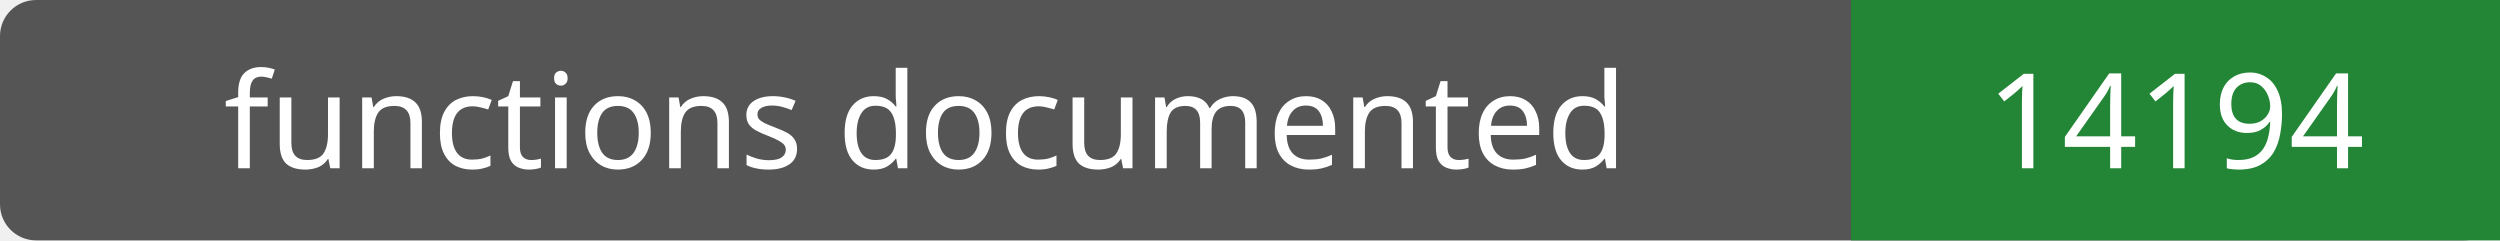
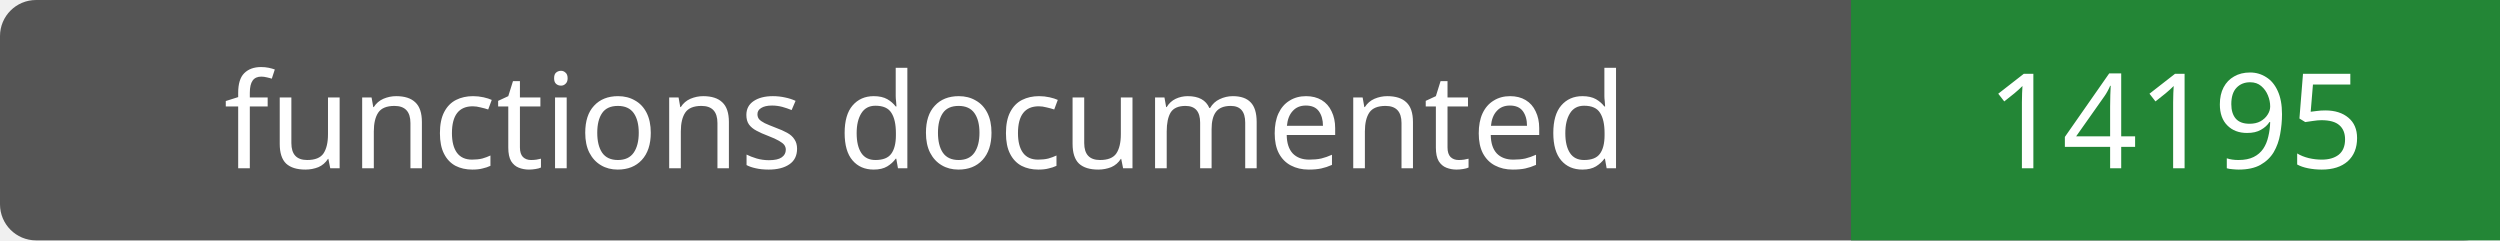
- <svg xmlns="http://www.w3.org/2000/svg" width="208" height="20" role="img" aria-label="functions documented: 14194">
+ <svg xmlns="http://www.w3.org/2000/svg" width="208" height="20" role="img" aria-label="functions documented: 14195">
  <rect width="208" height="20" rx="3" fill="#555" />
  <path fill="#238636" d="M154 0h54v20H154z" />
  <g fill="#fff" text-anchor="middle" font-family="Verdana,sans-serif" font-size="11">
    <text x="77.0" y="14">functions documented</text>
-     <text x="181.0" y="14">14194</text>
+     <text x="181.0" y="14">14195</text>
  </g>
</svg>
